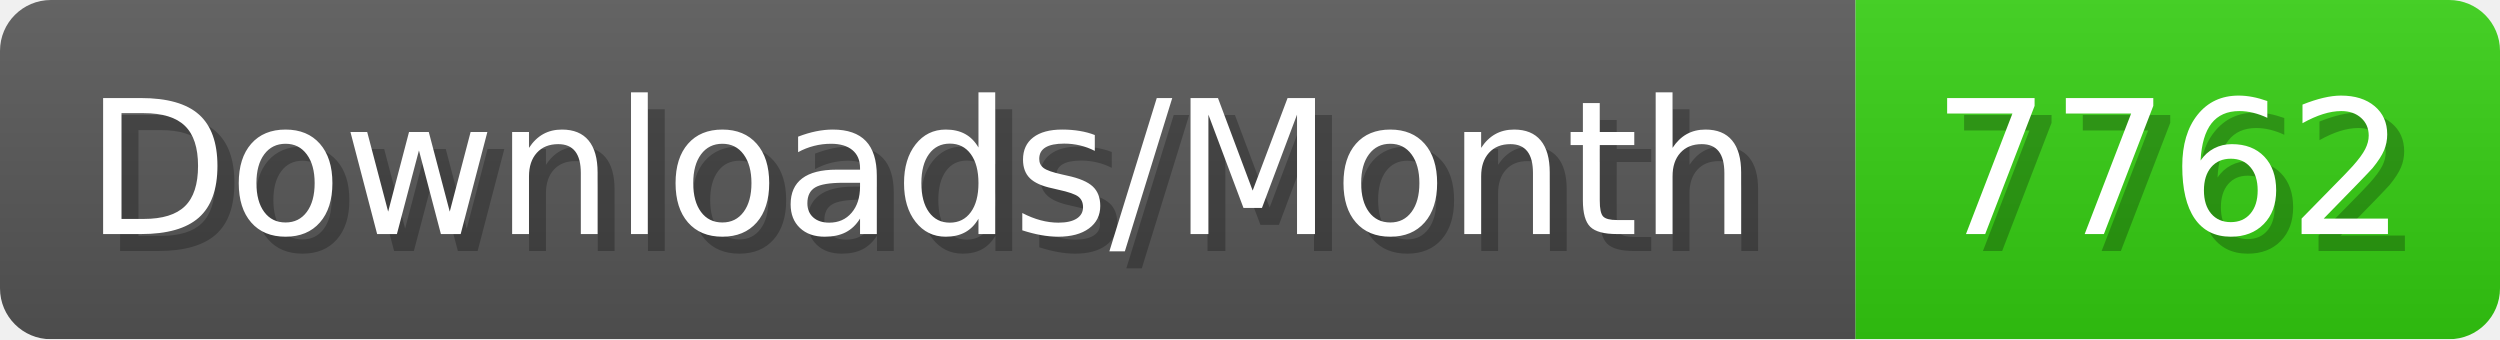
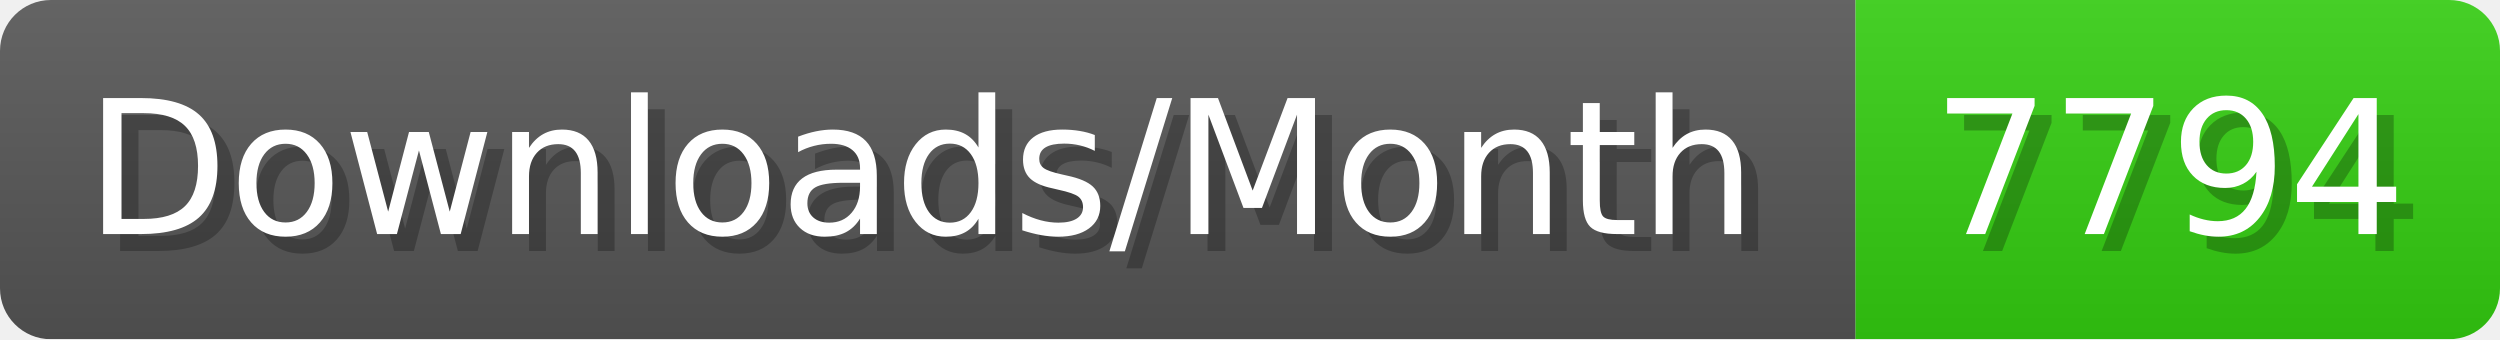
- <svg xmlns="http://www.w3.org/2000/svg" width="147.4" height="20" viewBox="0 0 1474 200" role="img" aria-label="Downloads/Month: 7762">
+ <svg xmlns="http://www.w3.org/2000/svg" width="147.4" height="20" viewBox="0 0 1474 200" role="img" aria-label="Downloads/Month: 7794">
  <linearGradient id="YlXUI" x2="0" y2="100%">
    <stop offset="0" stop-opacity=".1" stop-color="#EEE" />
    <stop offset="1" stop-opacity=".1" />
  </linearGradient>
  <mask id="JHhop">
    <rect width="1474" height="200" rx="30" fill="#FFF" />
  </mask>
  <g mask="url(#JHhop)">
    <rect width="1094" height="200" fill="#555" />
    <rect width="380" height="200" fill="#3C1" x="1094" />
    <rect width="1474" height="200" fill="url(#YlXUI)" />
  </g>
  <g aria-hidden="true" fill="#fff" text-anchor="start" font-family="Verdana,DejaVu Sans,sans-serif" font-size="110">
    <text x="60" y="148" textLength="994" fill="#000" opacity="0.25">Downloads/Month</text>
    <text x="50" y="138" textLength="994">Downloads/Month</text>
-     <text x="1149" y="148" textLength="280" fill="#000" opacity="0.25">7762</text>
-     <text x="1139" y="138" textLength="280">7762</text>
+     <text x="1149" y="148" textLength="280" fill="#000" opacity="0.25">7794</text>
+     <text x="1139" y="138" textLength="280">7794</text>
  </g>
</svg>
